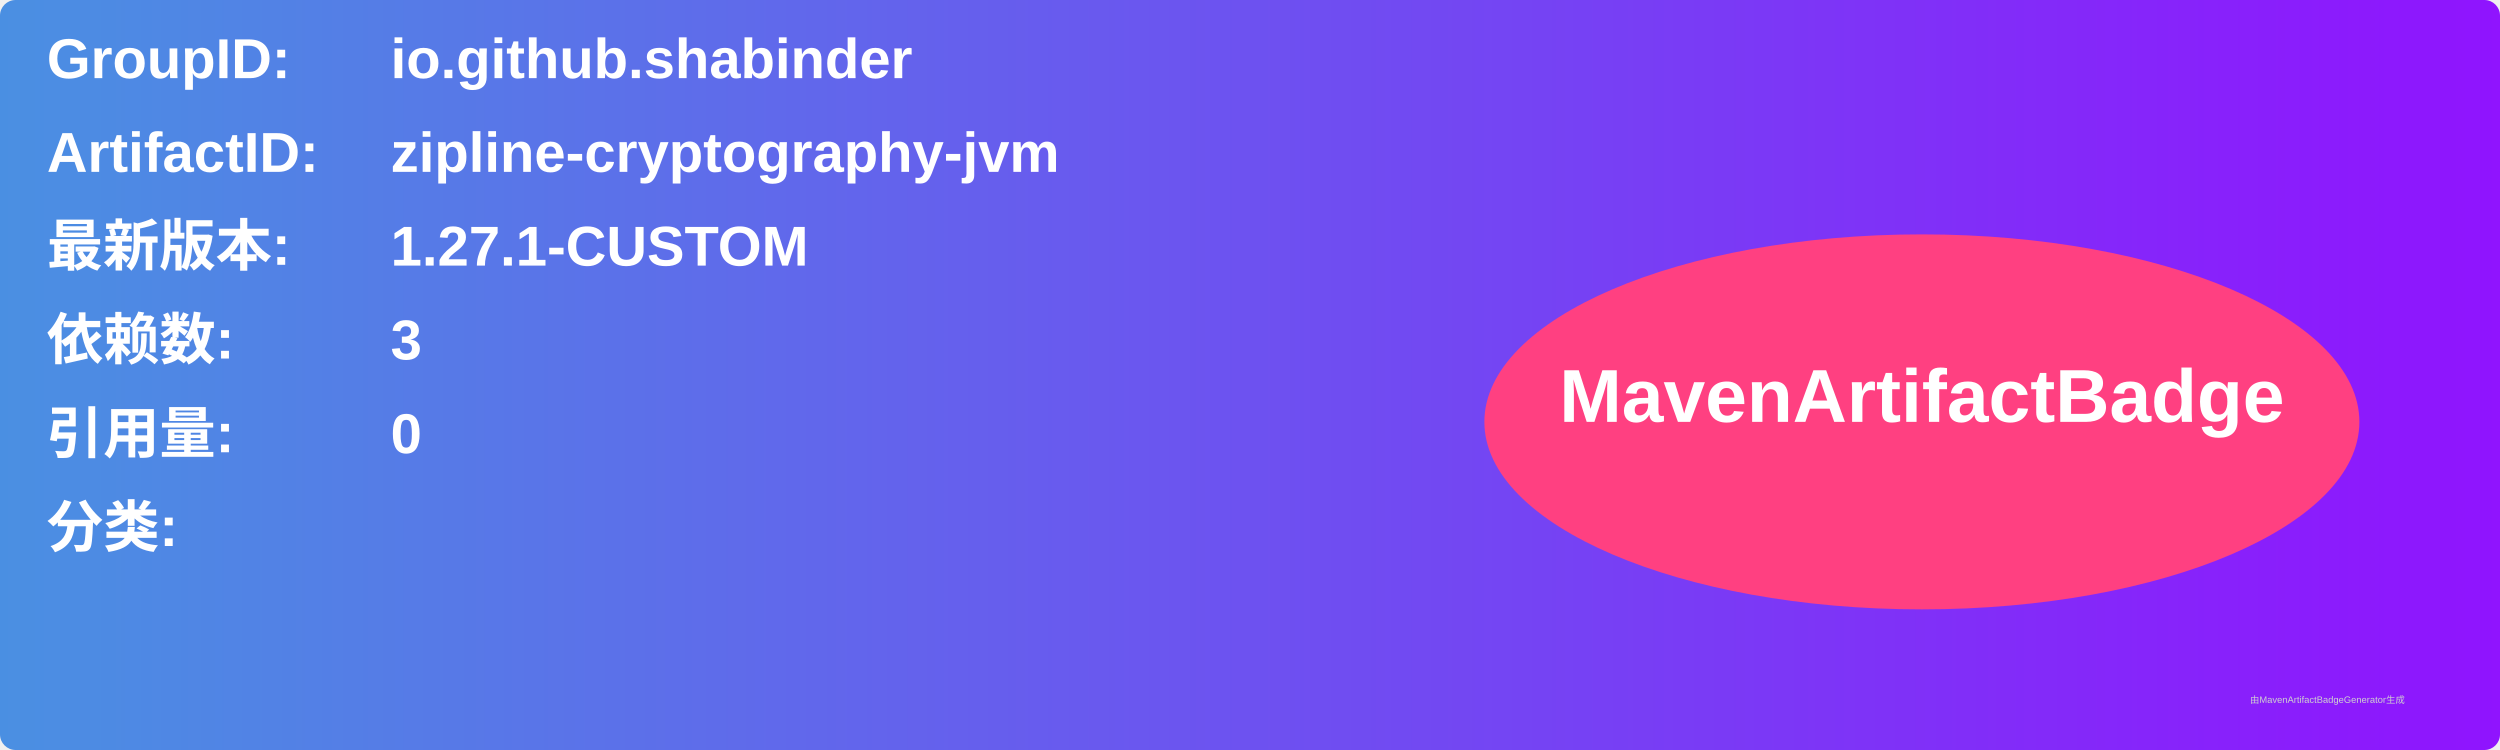
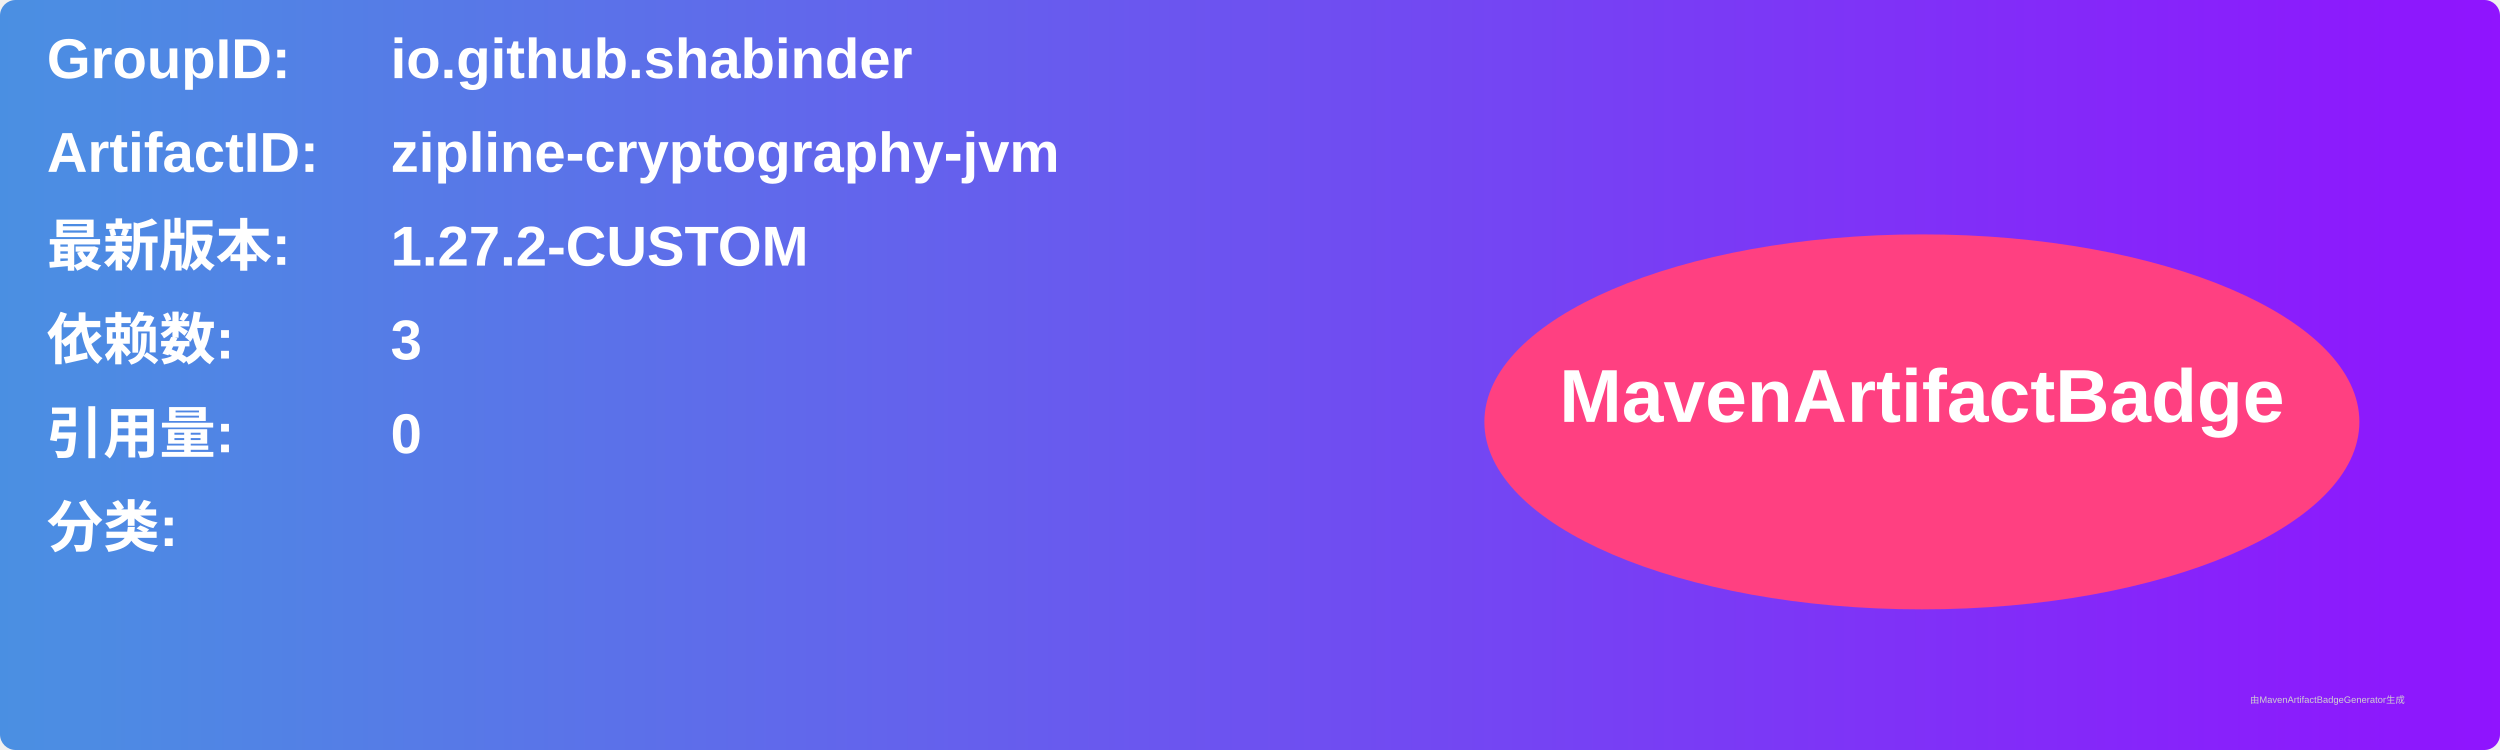
<svg xmlns="http://www.w3.org/2000/svg" width="800" height="240" viewBox="0 0 800 240">
  <linearGradient id="grad" x1="0%" y1="0%" x2="100%" y2="0%">
    <stop offset="0%" stop-color="#4a90e2" />
    <stop offset="100%" stop-color="#9013fe" />
  </linearGradient>
  <rect width="100%" height="100%" rx="5" ry="5" fill="url(#grad)" />
  <g transform="translate(15, 15)">
    <text x="0" y="10" font-family="Arial" font-size="18" fill="white" font-weight="bold" width="260">GroupID:</text>
    <text x="110" y="10" font-family="Arial" font-size="18" fill="white" font-weight="bold" width="460">io.github.shabinder</text>
    <text x="0" y="40" font-family="Arial" font-size="18" fill="white" font-weight="bold" width="260">ArtifactID:</text>
    <text x="110" y="40" font-family="Arial" font-size="18" fill="white" font-weight="bold" width="460">zipline-cryptography-jvm</text>
    <text x="0" y="70" font-family="Arial" font-size="18" fill="white" font-weight="bold">最新版本:</text>
    <text x="110" y="70" font-family="Arial" font-size="18" fill="white" font-weight="bold">
-       <tspan font-weight="bold">1.27.1-CUSTOM</tspan>
+       <tspan font-weight="bold">1.27.2-CUSTOM</tspan>
    </text>
    <text x="0" y="100" font-family="Arial" font-size="18" fill="white" font-weight="bold">依赖数: </text>
    <text x="110" y="100" font-family="Arial" font-size="18" fill="white">
      <tspan font-weight="bold">3</tspan>
    </text>
    <text x="0" y="130" font-family="Arial" font-size="18" fill="white" font-weight="bold">引用量: </text>
    <text x="110" y="130" font-family="Arial" font-size="18" fill="white">
      <tspan font-weight="bold">0</tspan>
    </text>
    <text x="0" y="160" font-family="Arial" font-size="18" fill="white" font-weight="bold">分类:</text>
    <text x="10" y="190" font-family="Arial" font-size="10" fill="white">
      <tspan font-weight="bold" />
    </text>
    <ellipse cx="600" cy="120" rx="140" ry="60" fill="#ff4081" />
    <text x="600" y="120" text-anchor="middle" font-family="Arial" font-size="24" fill="white" font-weight="bold">MavenArtifactBadge</text>
  </g>
  <text x="720" y="225" font-family="Arial" font-size="3" fill="#d0d0d0">由MavenArtifactBadgeGenerator生成</text>
</svg>
